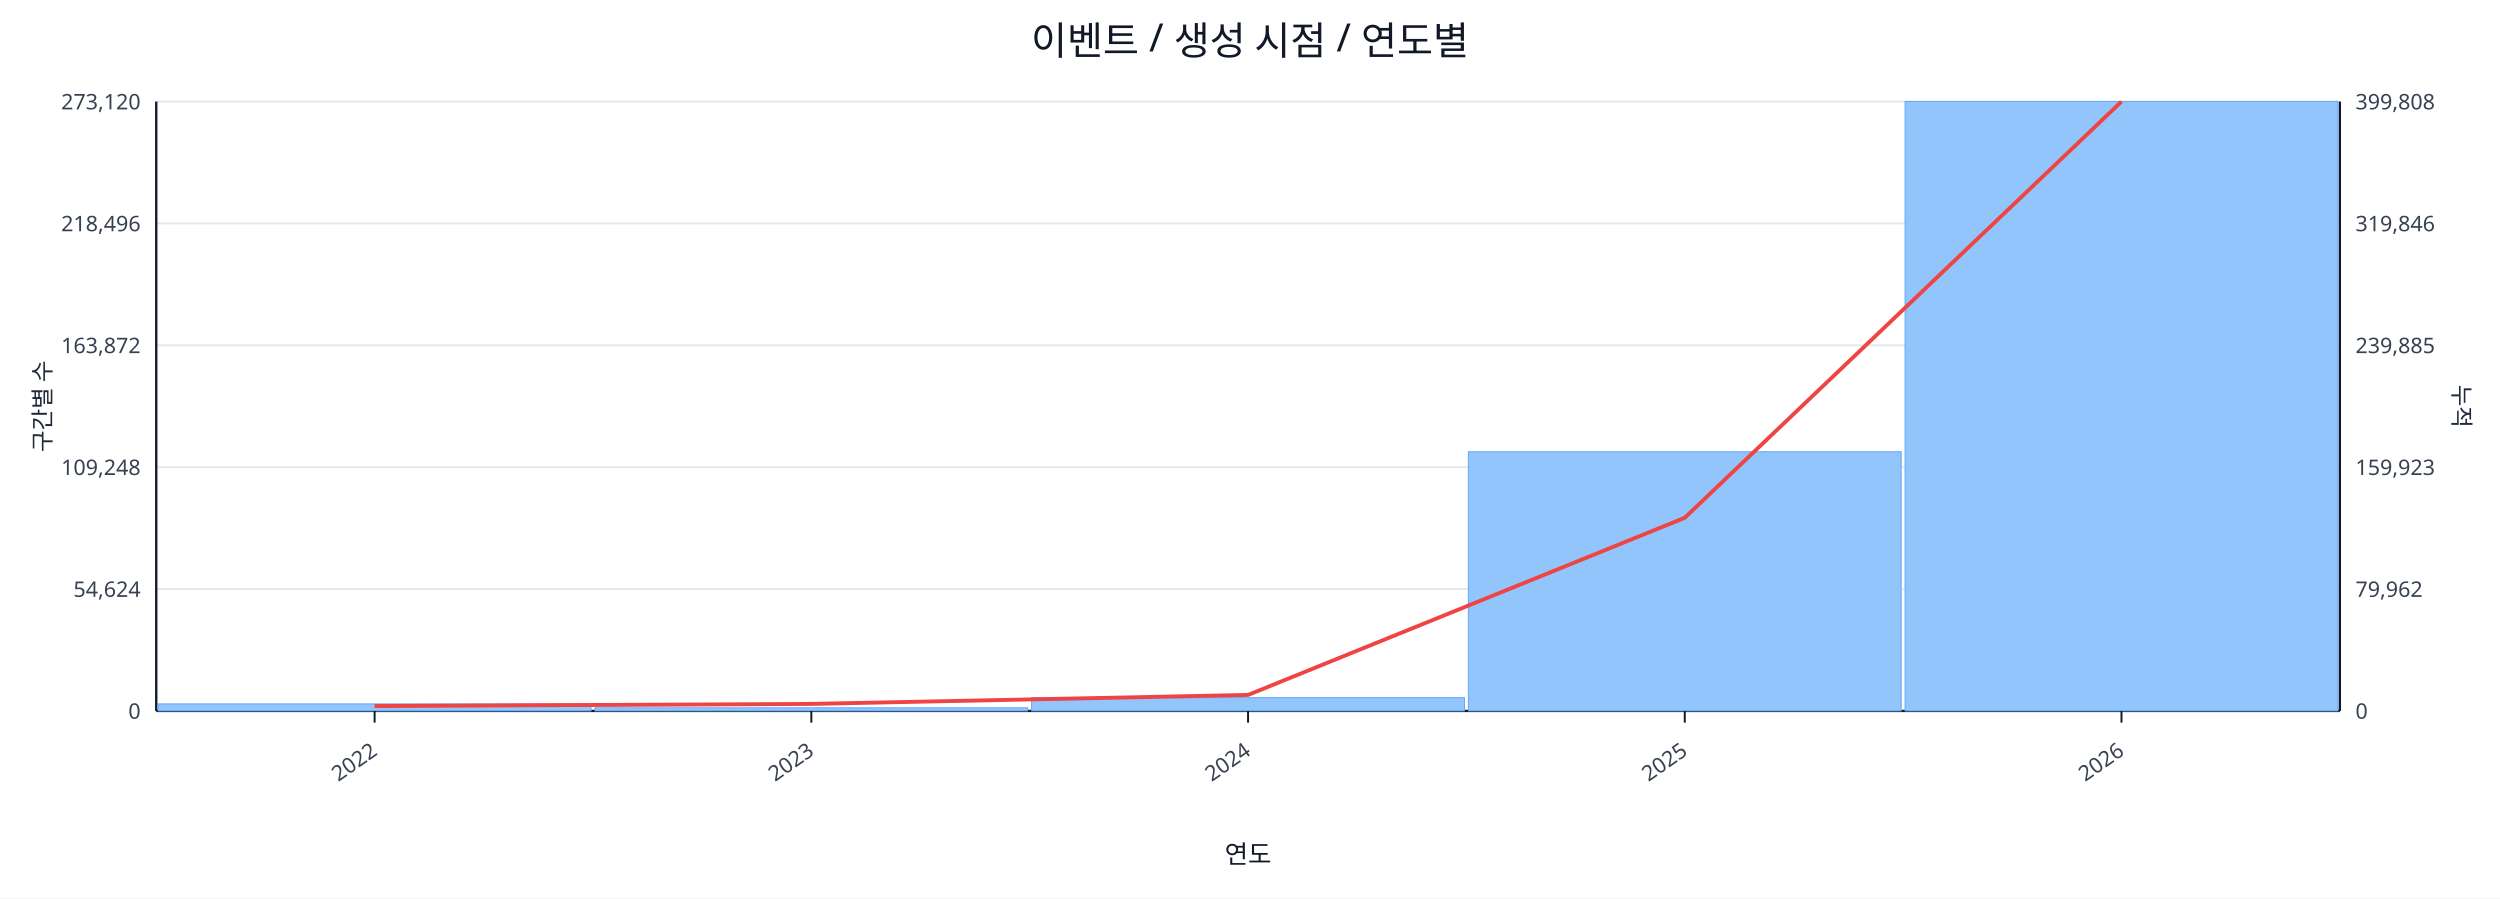
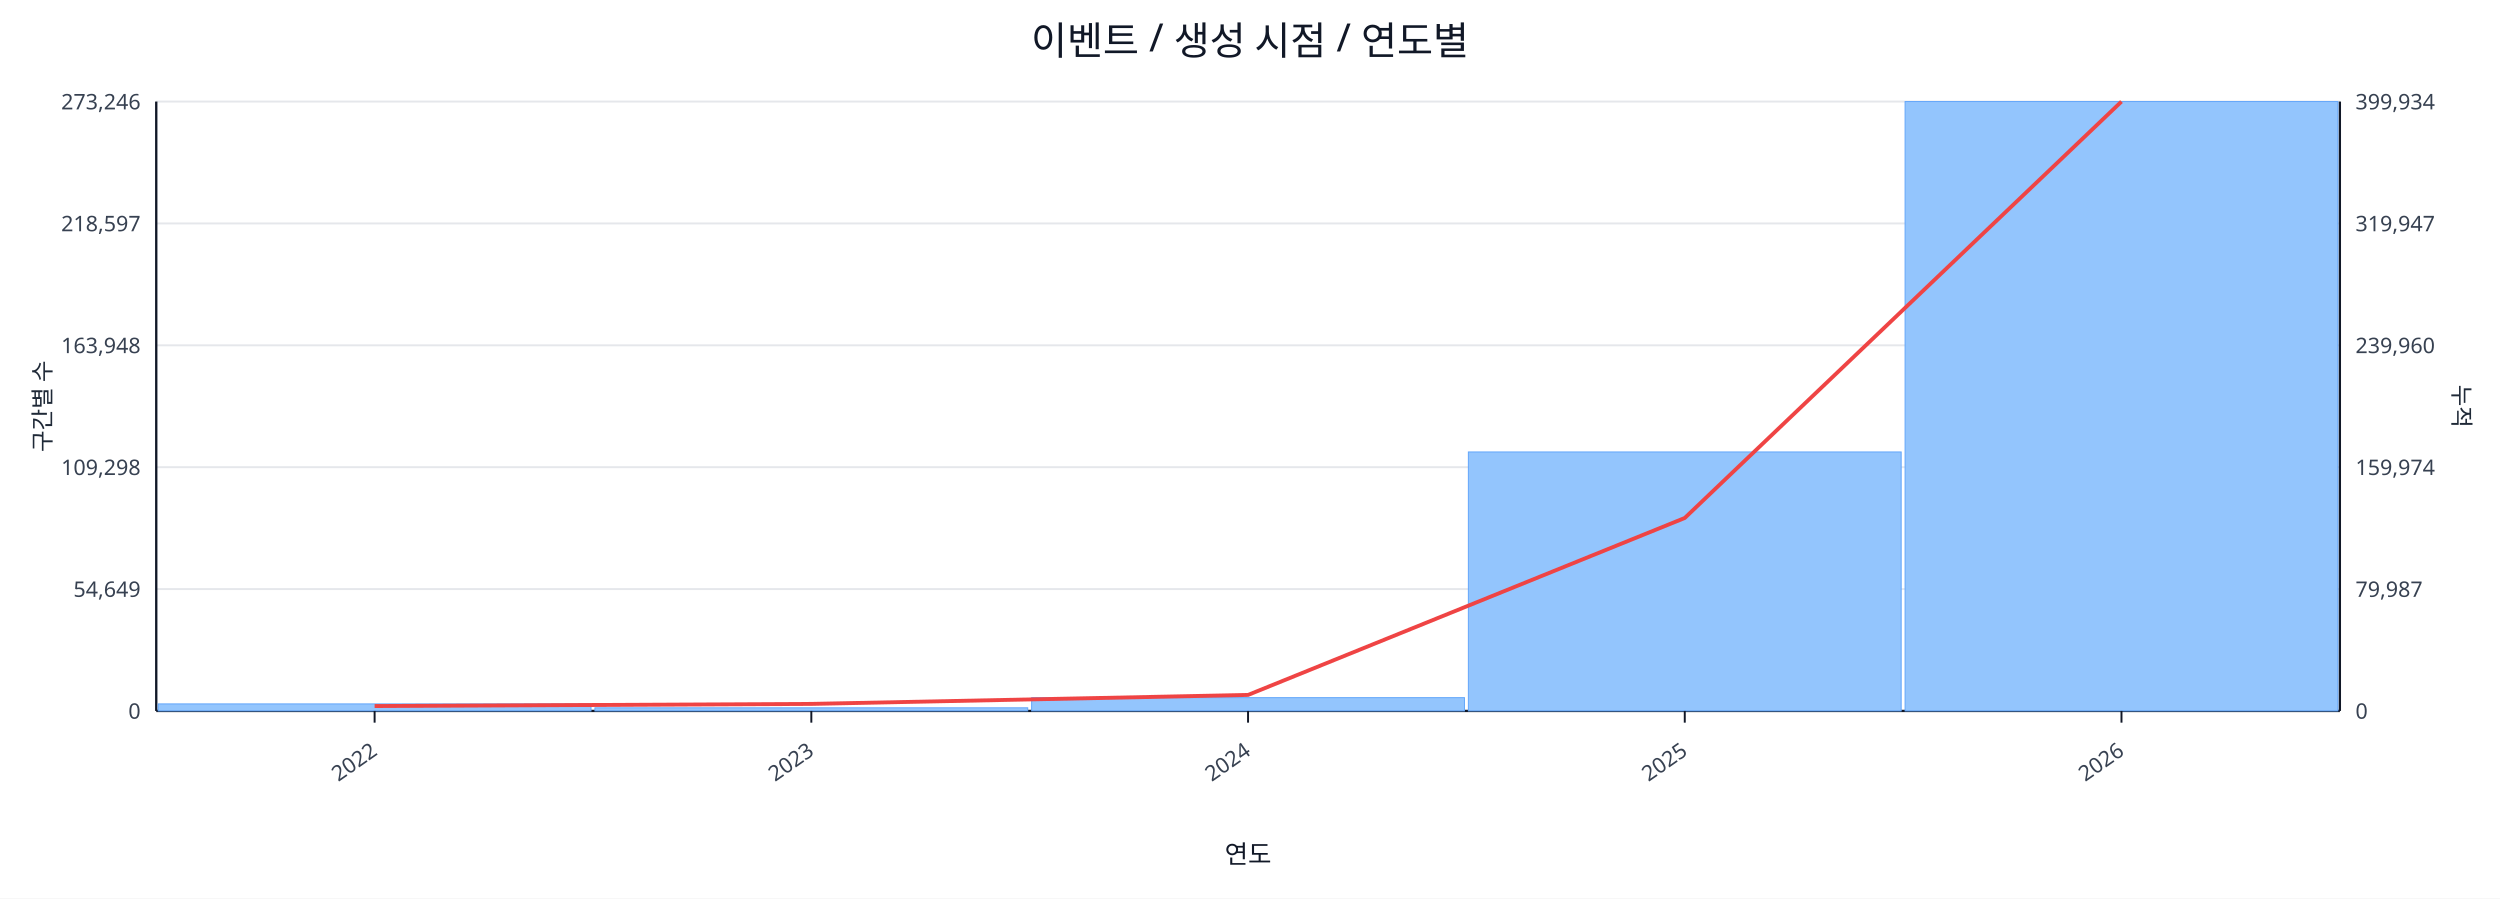
<svg xmlns="http://www.w3.org/2000/svg" width="1280" height="460" viewBox="0 0 1280 460">
  <rect x="0" y="0" width="100%" height="100%" fill="#ffffff" />
  <text x="640.0" y="28" font-size="20" text-anchor="middle" font-family="sans-serif" fill="#111827">이벤트 / 생성 시점 / 연도별</text>
  <line x1="80.0" y1="52.0" x2="1198.0" y2="52.0" stroke="#e5e7eb" stroke-width="1" />
-   <text x="72.0" y="56.0" font-size="11" text-anchor="end" font-family="sans-serif" fill="#374151">273,120</text>
-   <text x="1206.0" y="56.0" font-size="11" text-anchor="start" font-family="sans-serif" fill="#374151">399,808</text>
+   <text x="72.0" y="56.0" font-size="11" text-anchor="end" font-family="sans-serif" fill="#374151">273,246</text>
+   <text x="1206.0" y="56.0" font-size="11" text-anchor="start" font-family="sans-serif" fill="#374151">399,934</text>
  <line x1="80.0" y1="114.4" x2="1198.0" y2="114.4" stroke="#e5e7eb" stroke-width="1" />
-   <text x="72.0" y="118.4" font-size="11" text-anchor="end" font-family="sans-serif" fill="#374151">218,496</text>
-   <text x="1206.0" y="118.4" font-size="11" text-anchor="start" font-family="sans-serif" fill="#374151">319,846</text>
+   <text x="72.0" y="118.4" font-size="11" text-anchor="end" font-family="sans-serif" fill="#374151">218,597</text>
+   <text x="1206.0" y="118.4" font-size="11" text-anchor="start" font-family="sans-serif" fill="#374151">319,947</text>
  <line x1="80.0" y1="176.8" x2="1198.0" y2="176.8" stroke="#e5e7eb" stroke-width="1" />
-   <text x="72.0" y="180.8" font-size="11" text-anchor="end" font-family="sans-serif" fill="#374151">163,872</text>
-   <text x="1206.0" y="180.8" font-size="11" text-anchor="start" font-family="sans-serif" fill="#374151">239,885</text>
+   <text x="72.0" y="180.8" font-size="11" text-anchor="end" font-family="sans-serif" fill="#374151">163,948</text>
+   <text x="1206.0" y="180.8" font-size="11" text-anchor="start" font-family="sans-serif" fill="#374151">239,960</text>
  <line x1="80.0" y1="239.2" x2="1198.0" y2="239.2" stroke="#e5e7eb" stroke-width="1" />
-   <text x="72.0" y="243.2" font-size="11" text-anchor="end" font-family="sans-serif" fill="#374151">109,248</text>
-   <text x="1206.0" y="243.2" font-size="11" text-anchor="start" font-family="sans-serif" fill="#374151">159,923</text>
+   <text x="72.0" y="243.2" font-size="11" text-anchor="end" font-family="sans-serif" fill="#374151">109,298</text>
+   <text x="1206.0" y="243.2" font-size="11" text-anchor="start" font-family="sans-serif" fill="#374151">159,974</text>
  <line x1="80.0" y1="301.6" x2="1198.0" y2="301.6" stroke="#e5e7eb" stroke-width="1" />
-   <text x="72.0" y="305.6" font-size="11" text-anchor="end" font-family="sans-serif" fill="#374151">54,624</text>
-   <text x="1206.0" y="305.6" font-size="11" text-anchor="start" font-family="sans-serif" fill="#374151">79,962</text>
+   <text x="72.0" y="305.6" font-size="11" text-anchor="end" font-family="sans-serif" fill="#374151">54,649</text>
+   <text x="1206.0" y="305.6" font-size="11" text-anchor="start" font-family="sans-serif" fill="#374151">79,987</text>
  <line x1="80.0" y1="364.0" x2="1198.0" y2="364.0" stroke="#e5e7eb" stroke-width="1" />
  <text x="72.0" y="368.0" font-size="11" text-anchor="end" font-family="sans-serif" fill="#374151">0</text>
  <text x="1206.0" y="368.0" font-size="11" text-anchor="start" font-family="sans-serif" fill="#374151">0</text>
  <line x1="80.0" y1="364.0" x2="1198.0" y2="364.0" stroke="#111827" stroke-width="1.2" />
  <line x1="80.0" y1="52.0" x2="80.0" y2="364.0" stroke="#111827" stroke-width="1.2" />
  <line x1="1198.0" y1="52.0" x2="1198.0" y2="364.0" stroke="#111827" stroke-width="1.2" />
  <rect x="81.0" y="360.4" width="221.6" height="3.6" fill="#93c5fd" stroke="#60a5fa" stroke-width="0.5" />
  <rect x="304.6" y="362.4" width="221.6" height="1.6" fill="#93c5fd" stroke="#60a5fa" stroke-width="0.5" />
  <rect x="528.2" y="357.2" width="221.6" height="6.8" fill="#93c5fd" stroke="#60a5fa" stroke-width="0.5" />
-   <rect x="751.8" y="231.3" width="221.6" height="132.7" fill="#93c5fd" stroke="#60a5fa" stroke-width="0.5" />
+   <rect x="751.8" y="231.4" width="221.6" height="132.6" fill="#93c5fd" stroke="#60a5fa" stroke-width="0.5" />
  <rect x="975.4" y="52.0" width="221.6" height="312.0" fill="#93c5fd" stroke="#60a5fa" stroke-width="0.5" />
-   <polyline fill="none" stroke="#ef4444" stroke-width="2" points="191.8,361.5 415.4,360.4 639.0,355.8 862.6,265.1 1086.2,52.0" />
+   <polyline fill="none" stroke="#ef4444" stroke-width="2" points="191.8,361.5 415.4,360.4 639.0,355.8 862.6,265.2 1086.2,52.0" />
  <line x1="191.8" y1="364.0" x2="191.8" y2="370.0" stroke="#111827" stroke-width="1" />
  <text x="193.8" y="386.0" font-size="11" text-anchor="end" transform="rotate(-35 193.8 386.0)" font-family="sans-serif" fill="#374151">2022</text>
  <line x1="415.4" y1="364.0" x2="415.4" y2="370.0" stroke="#111827" stroke-width="1" />
  <text x="417.4" y="386.0" font-size="11" text-anchor="end" transform="rotate(-35 417.4 386.0)" font-family="sans-serif" fill="#374151">2023</text>
  <line x1="639.0" y1="364.0" x2="639.0" y2="370.0" stroke="#111827" stroke-width="1" />
  <text x="641.0" y="386.0" font-size="11" text-anchor="end" transform="rotate(-35 641.0 386.0)" font-family="sans-serif" fill="#374151">2024</text>
  <line x1="862.6" y1="364.0" x2="862.6" y2="370.0" stroke="#111827" stroke-width="1" />
  <text x="864.6" y="386.0" font-size="11" text-anchor="end" transform="rotate(-35 864.6 386.0)" font-family="sans-serif" fill="#374151">2025</text>
  <line x1="1086.2" y1="364.0" x2="1086.2" y2="370.0" stroke="#111827" stroke-width="1" />
  <text x="1088.2" y="386.0" font-size="11" text-anchor="end" transform="rotate(-35 1088.2 386.0)" font-family="sans-serif" fill="#374151">2026</text>
  <text x="26" y="208.0" font-size="12" transform="rotate(-90 26 208.0)" text-anchor="middle" font-family="sans-serif" fill="#1f2937">구간별 수</text>
  <text x="1256.0" y="208.0" font-size="12" transform="rotate(90 1256.0 208.0)" text-anchor="middle" font-family="sans-serif" fill="#1f2937">누적</text>
  <text x="639.0" y="442.0" font-size="13" text-anchor="middle" font-family="sans-serif" fill="#111827">연도</text>
</svg>
